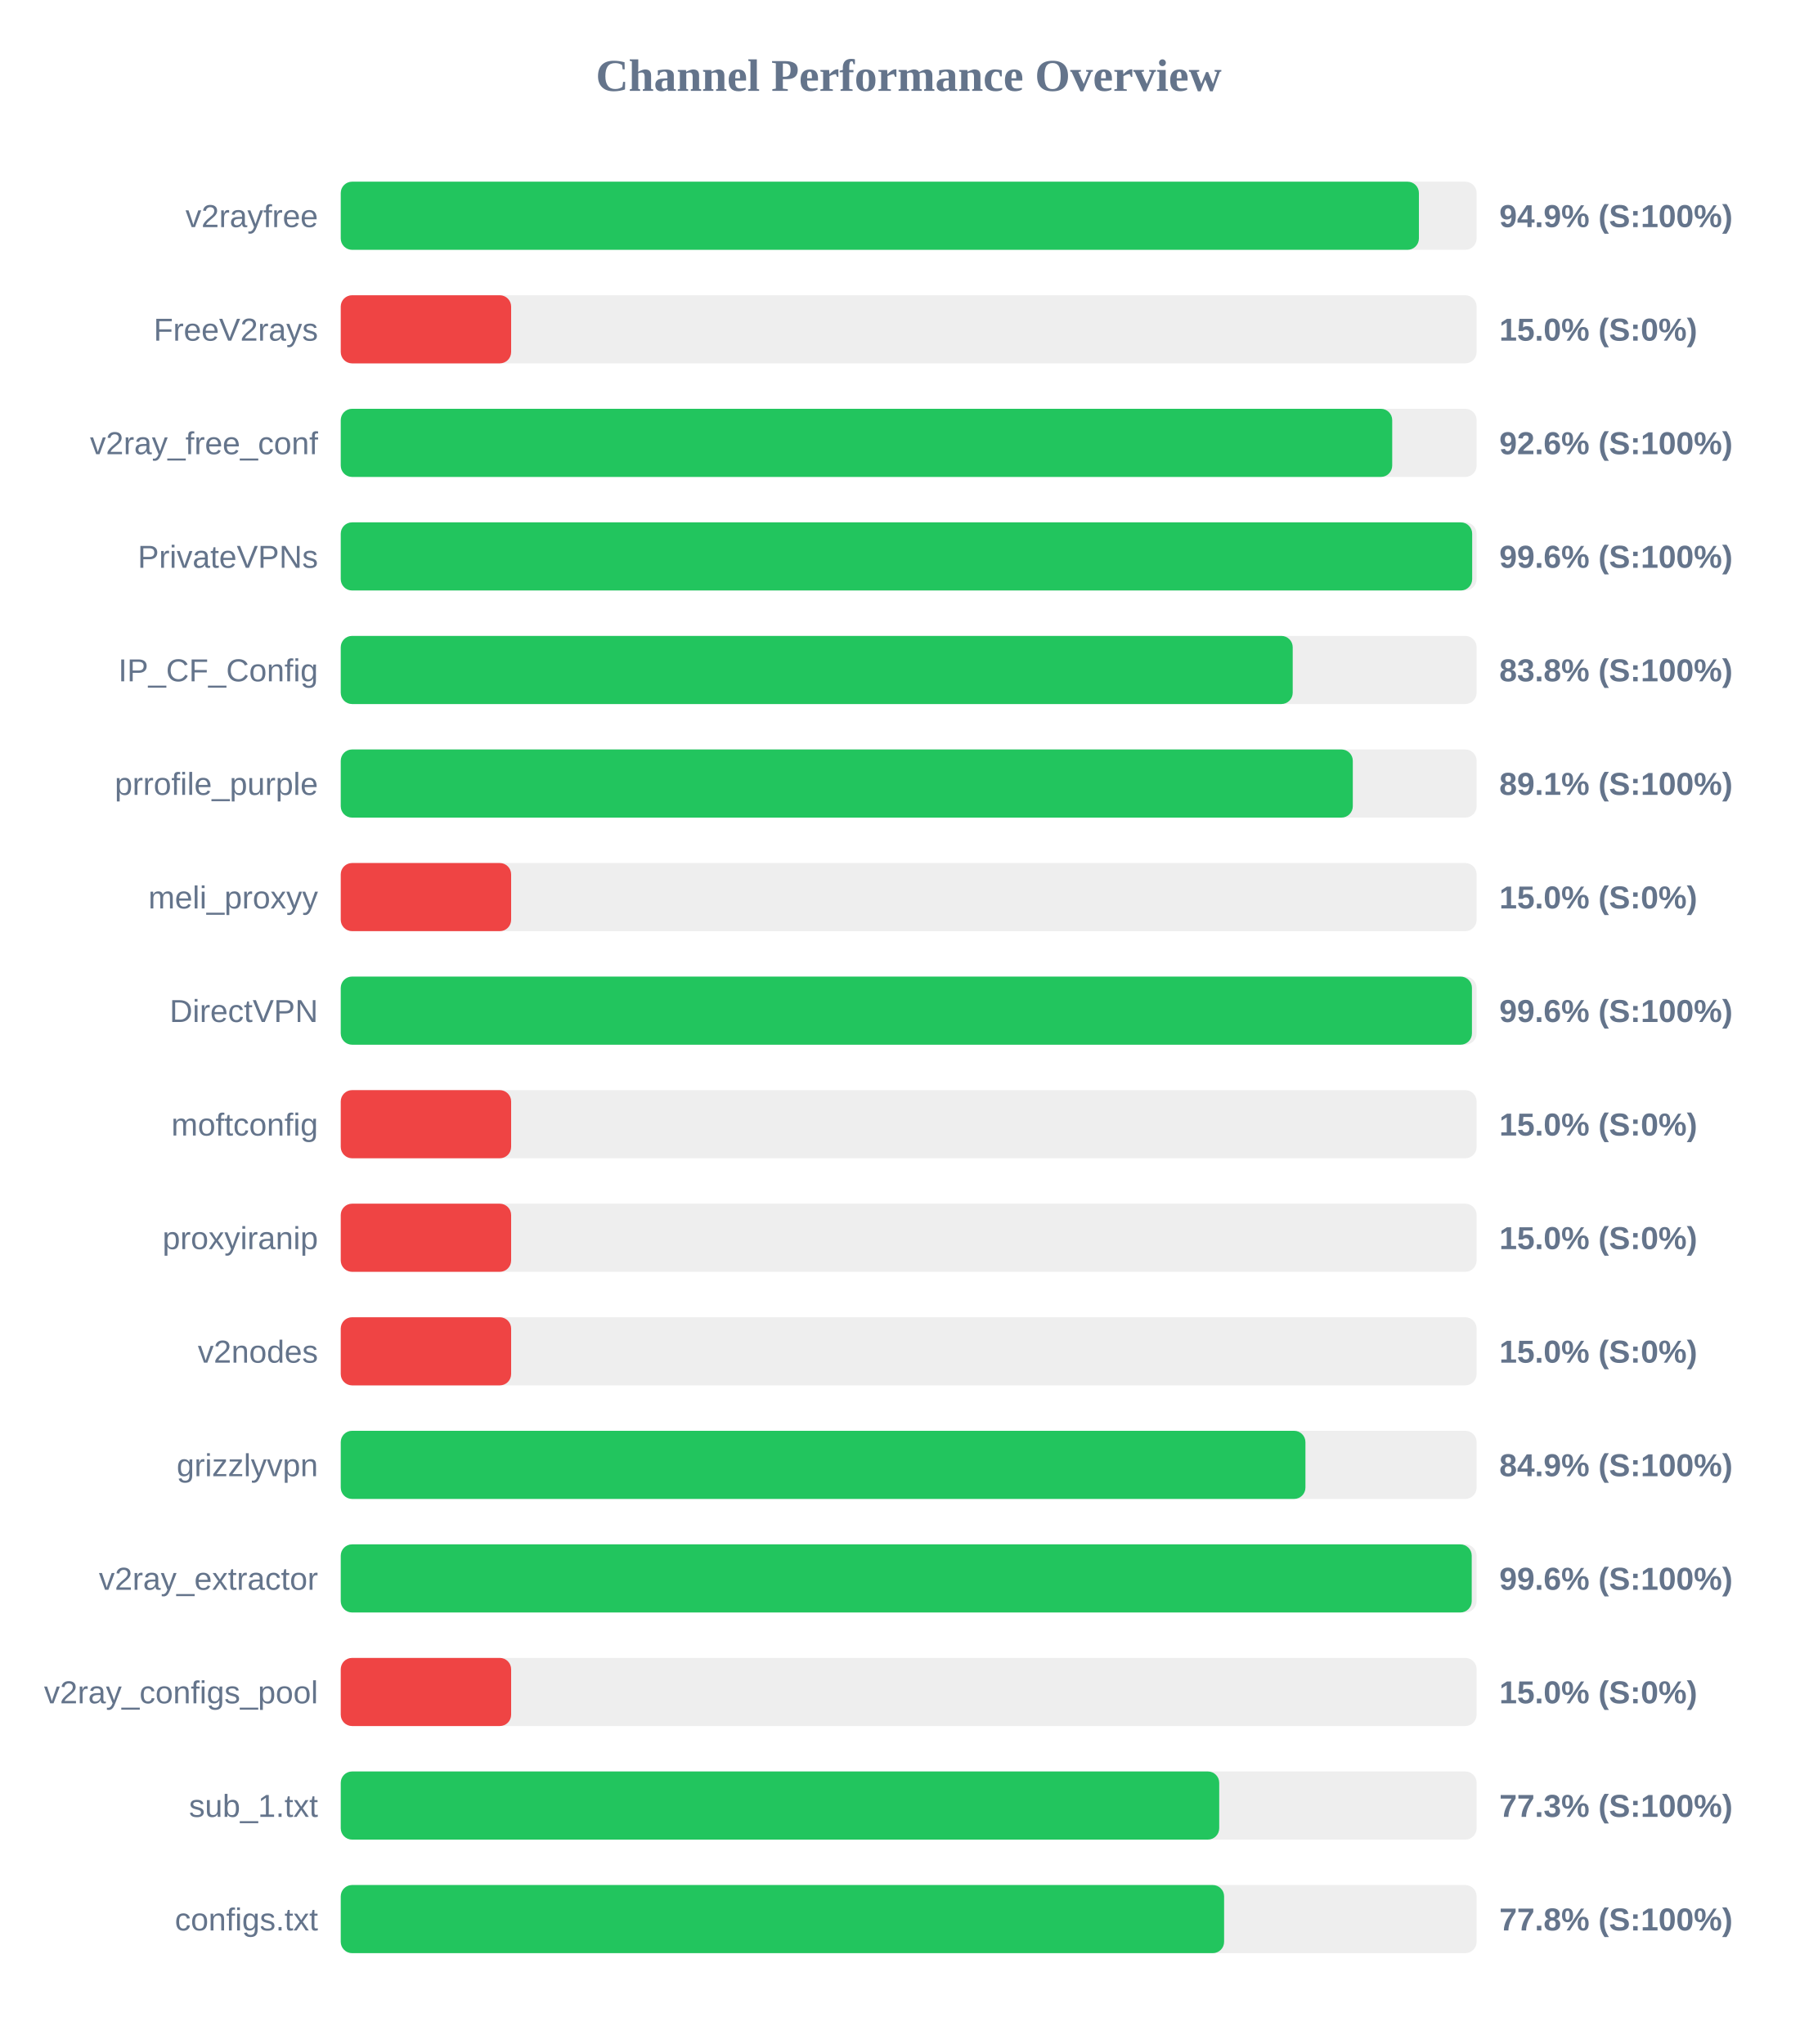
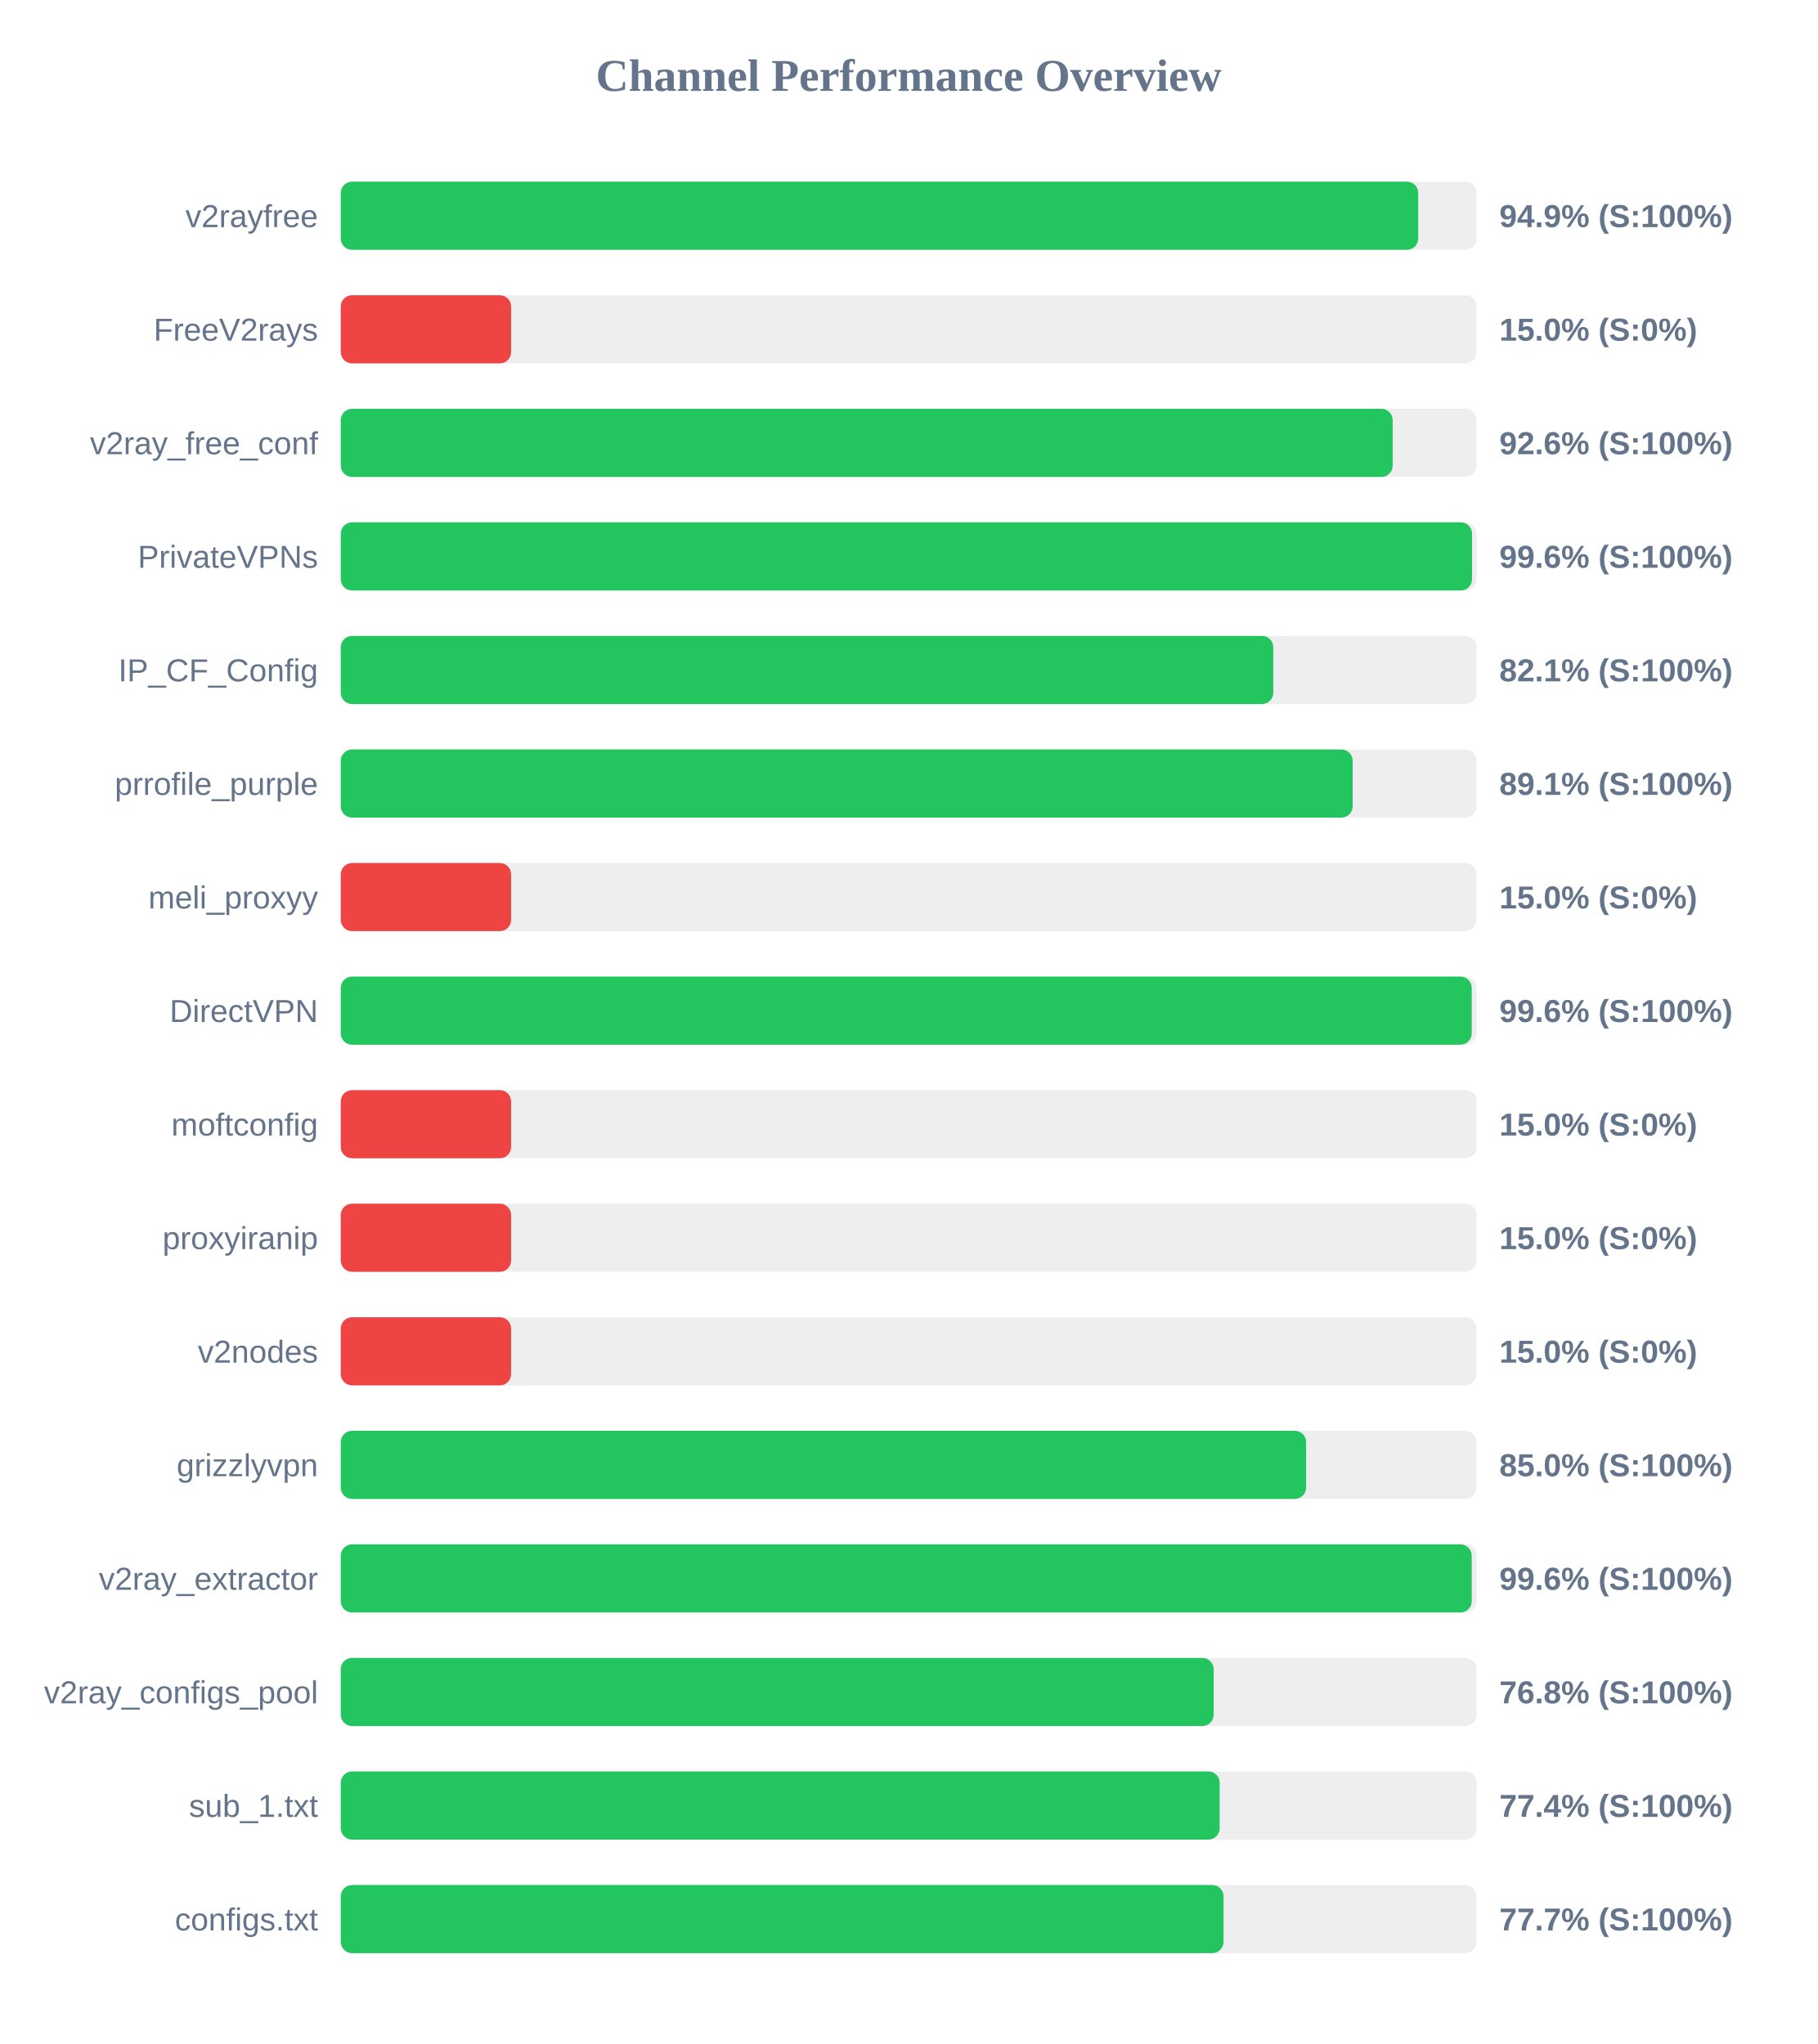
<svg xmlns="http://www.w3.org/2000/svg" width="800" height="900" version="1.1">
  <style>
        .row { font: 14px Arial; fill: #64748b; }
        .score { font: bold 14px Arial; fill: #64748b; }
    </style>
  <text x="400" y="40" text-anchor="middle" font-size="20px" font-weight="bold" fill="#64748b">Channel Performance Overview</text>
  <rect x="150" y="80" width="500" height="30" fill="#eee" rx="5" />
-   <rect x="150" y="80" width="474.6" height="30" fill="#22c55e" rx="5" />
+   <rect x="150" y="80" width="474.3" height="30" fill="#22c55e" rx="5" />
  <text x="140" y="100" text-anchor="end" class="row">v2rayfree</text>
  <text x="660" y="100" text-anchor="start" class="score">94.9% (S:100%)</text>
  <rect x="150" y="130" width="500" height="30" fill="#eee" rx="5" />
  <rect x="150" y="130" width="75.0" height="30" fill="#ef4444" rx="5" />
  <text x="140" y="150" text-anchor="end" class="row">FreeV2rays</text>
  <text x="660" y="150" text-anchor="start" class="score">15.0% (S:0%)</text>
  <rect x="150" y="180" width="500" height="30" fill="#eee" rx="5" />
-   <rect x="150" y="180" width="462.85" height="30" fill="#22c55e" rx="5" />
+   <rect x="150" y="180" width="463.05" height="30" fill="#22c55e" rx="5" />
  <text x="140" y="200" text-anchor="end" class="row">v2ray_free_conf</text>
  <text x="660" y="200" text-anchor="start" class="score">92.6% (S:100%)</text>
  <rect x="150" y="230" width="500" height="30" fill="#eee" rx="5" />
-   <rect x="150" y="230" width="498.05" height="30" fill="#22c55e" rx="5" />
+   <rect x="150" y="230" width="498.0" height="30" fill="#22c55e" rx="5" />
  <text x="140" y="250" text-anchor="end" class="row">PrivateVPNs</text>
  <text x="660" y="250" text-anchor="start" class="score">99.6% (S:100%)</text>
  <rect x="150" y="280" width="500" height="30" fill="#eee" rx="5" />
-   <rect x="150" y="280" width="419.05" height="30" fill="#22c55e" rx="5" />
+   <rect x="150" y="280" width="410.5" height="30" fill="#22c55e" rx="5" />
  <text x="140" y="300" text-anchor="end" class="row">IP_CF_Config</text>
-   <text x="660" y="300" text-anchor="start" class="score">83.8% (S:100%)</text>
+   <text x="660" y="300" text-anchor="start" class="score">82.1% (S:100%)</text>
  <rect x="150" y="330" width="500" height="30" fill="#eee" rx="5" />
-   <rect x="150" y="330" width="445.5" height="30" fill="#22c55e" rx="5" />
+   <rect x="150" y="330" width="445.45" height="30" fill="#22c55e" rx="5" />
  <text x="140" y="350" text-anchor="end" class="row">prrofile_purple</text>
  <text x="660" y="350" text-anchor="start" class="score">89.1% (S:100%)</text>
  <rect x="150" y="380" width="500" height="30" fill="#eee" rx="5" />
  <rect x="150" y="380" width="75.0" height="30" fill="#ef4444" rx="5" />
  <text x="140" y="400" text-anchor="end" class="row">meli_proxyy</text>
  <text x="660" y="400" text-anchor="start" class="score">15.0% (S:0%)</text>
  <rect x="150" y="430" width="500" height="30" fill="#eee" rx="5" />
-   <rect x="150" y="430" width="497.95" height="30" fill="#22c55e" rx="5" />
+   <rect x="150" y="430" width="497.85" height="30" fill="#22c55e" rx="5" />
  <text x="140" y="450" text-anchor="end" class="row">DirectVPN</text>
  <text x="660" y="450" text-anchor="start" class="score">99.6% (S:100%)</text>
  <rect x="150" y="480" width="500" height="30" fill="#eee" rx="5" />
  <rect x="150" y="480" width="75.0" height="30" fill="#ef4444" rx="5" />
  <text x="140" y="500" text-anchor="end" class="row">moftconfig</text>
  <text x="660" y="500" text-anchor="start" class="score">15.0% (S:0%)</text>
  <rect x="150" y="530" width="500" height="30" fill="#eee" rx="5" />
  <rect x="150" y="530" width="75.0" height="30" fill="#ef4444" rx="5" />
  <text x="140" y="550" text-anchor="end" class="row">proxyiranip</text>
  <text x="660" y="550" text-anchor="start" class="score">15.0% (S:0%)</text>
  <rect x="150" y="580" width="500" height="30" fill="#eee" rx="5" />
  <rect x="150" y="580" width="75.0" height="30" fill="#ef4444" rx="5" />
  <text x="140" y="600" text-anchor="end" class="row">v2nodes</text>
  <text x="660" y="600" text-anchor="start" class="score">15.0% (S:0%)</text>
  <rect x="150" y="630" width="500" height="30" fill="#eee" rx="5" />
-   <rect x="150" y="630" width="424.65" height="30" fill="#22c55e" rx="5" />
+   <rect x="150" y="630" width="424.95" height="30" fill="#22c55e" rx="5" />
  <text x="140" y="650" text-anchor="end" class="row">grizzlyvpn</text>
-   <text x="660" y="650" text-anchor="start" class="score">84.9% (S:100%)</text>
+   <text x="660" y="650" text-anchor="start" class="score">85.0% (S:100%)</text>
  <rect x="150" y="680" width="500" height="30" fill="#eee" rx="5" />
  <rect x="150" y="680" width="497.85" height="30" fill="#22c55e" rx="5" />
  <text x="140" y="700" text-anchor="end" class="row">v2ray_extractor</text>
  <text x="660" y="700" text-anchor="start" class="score">99.6% (S:100%)</text>
  <rect x="150" y="730" width="500" height="30" fill="#eee" rx="5" />
-   <rect x="150" y="730" width="75.0" height="30" fill="#ef4444" rx="5" />
+   <rect x="150" y="730" width="384.25" height="30" fill="#22c55e" rx="5" />
  <text x="140" y="750" text-anchor="end" class="row">v2ray_configs_pool</text>
-   <text x="660" y="750" text-anchor="start" class="score">15.0% (S:0%)</text>
+   <text x="660" y="750" text-anchor="start" class="score">76.8% (S:100%)</text>
  <rect x="150" y="780" width="500" height="30" fill="#eee" rx="5" />
-   <rect x="150" y="780" width="386.7" height="30" fill="#22c55e" rx="5" />
+   <rect x="150" y="780" width="386.9" height="30" fill="#22c55e" rx="5" />
  <text x="140" y="800" text-anchor="end" class="row">sub_1.txt</text>
-   <text x="660" y="800" text-anchor="start" class="score">77.3% (S:100%)</text>
+   <text x="660" y="800" text-anchor="start" class="score">77.4% (S:100%)</text>
  <rect x="150" y="830" width="500" height="30" fill="#eee" rx="5" />
-   <rect x="150" y="830" width="388.85" height="30" fill="#22c55e" rx="5" />
+   <rect x="150" y="830" width="388.6" height="30" fill="#22c55e" rx="5" />
  <text x="140" y="850" text-anchor="end" class="row">configs.txt</text>
-   <text x="660" y="850" text-anchor="start" class="score">77.8% (S:100%)</text>
+   <text x="660" y="850" text-anchor="start" class="score">77.7% (S:100%)</text>
</svg>
